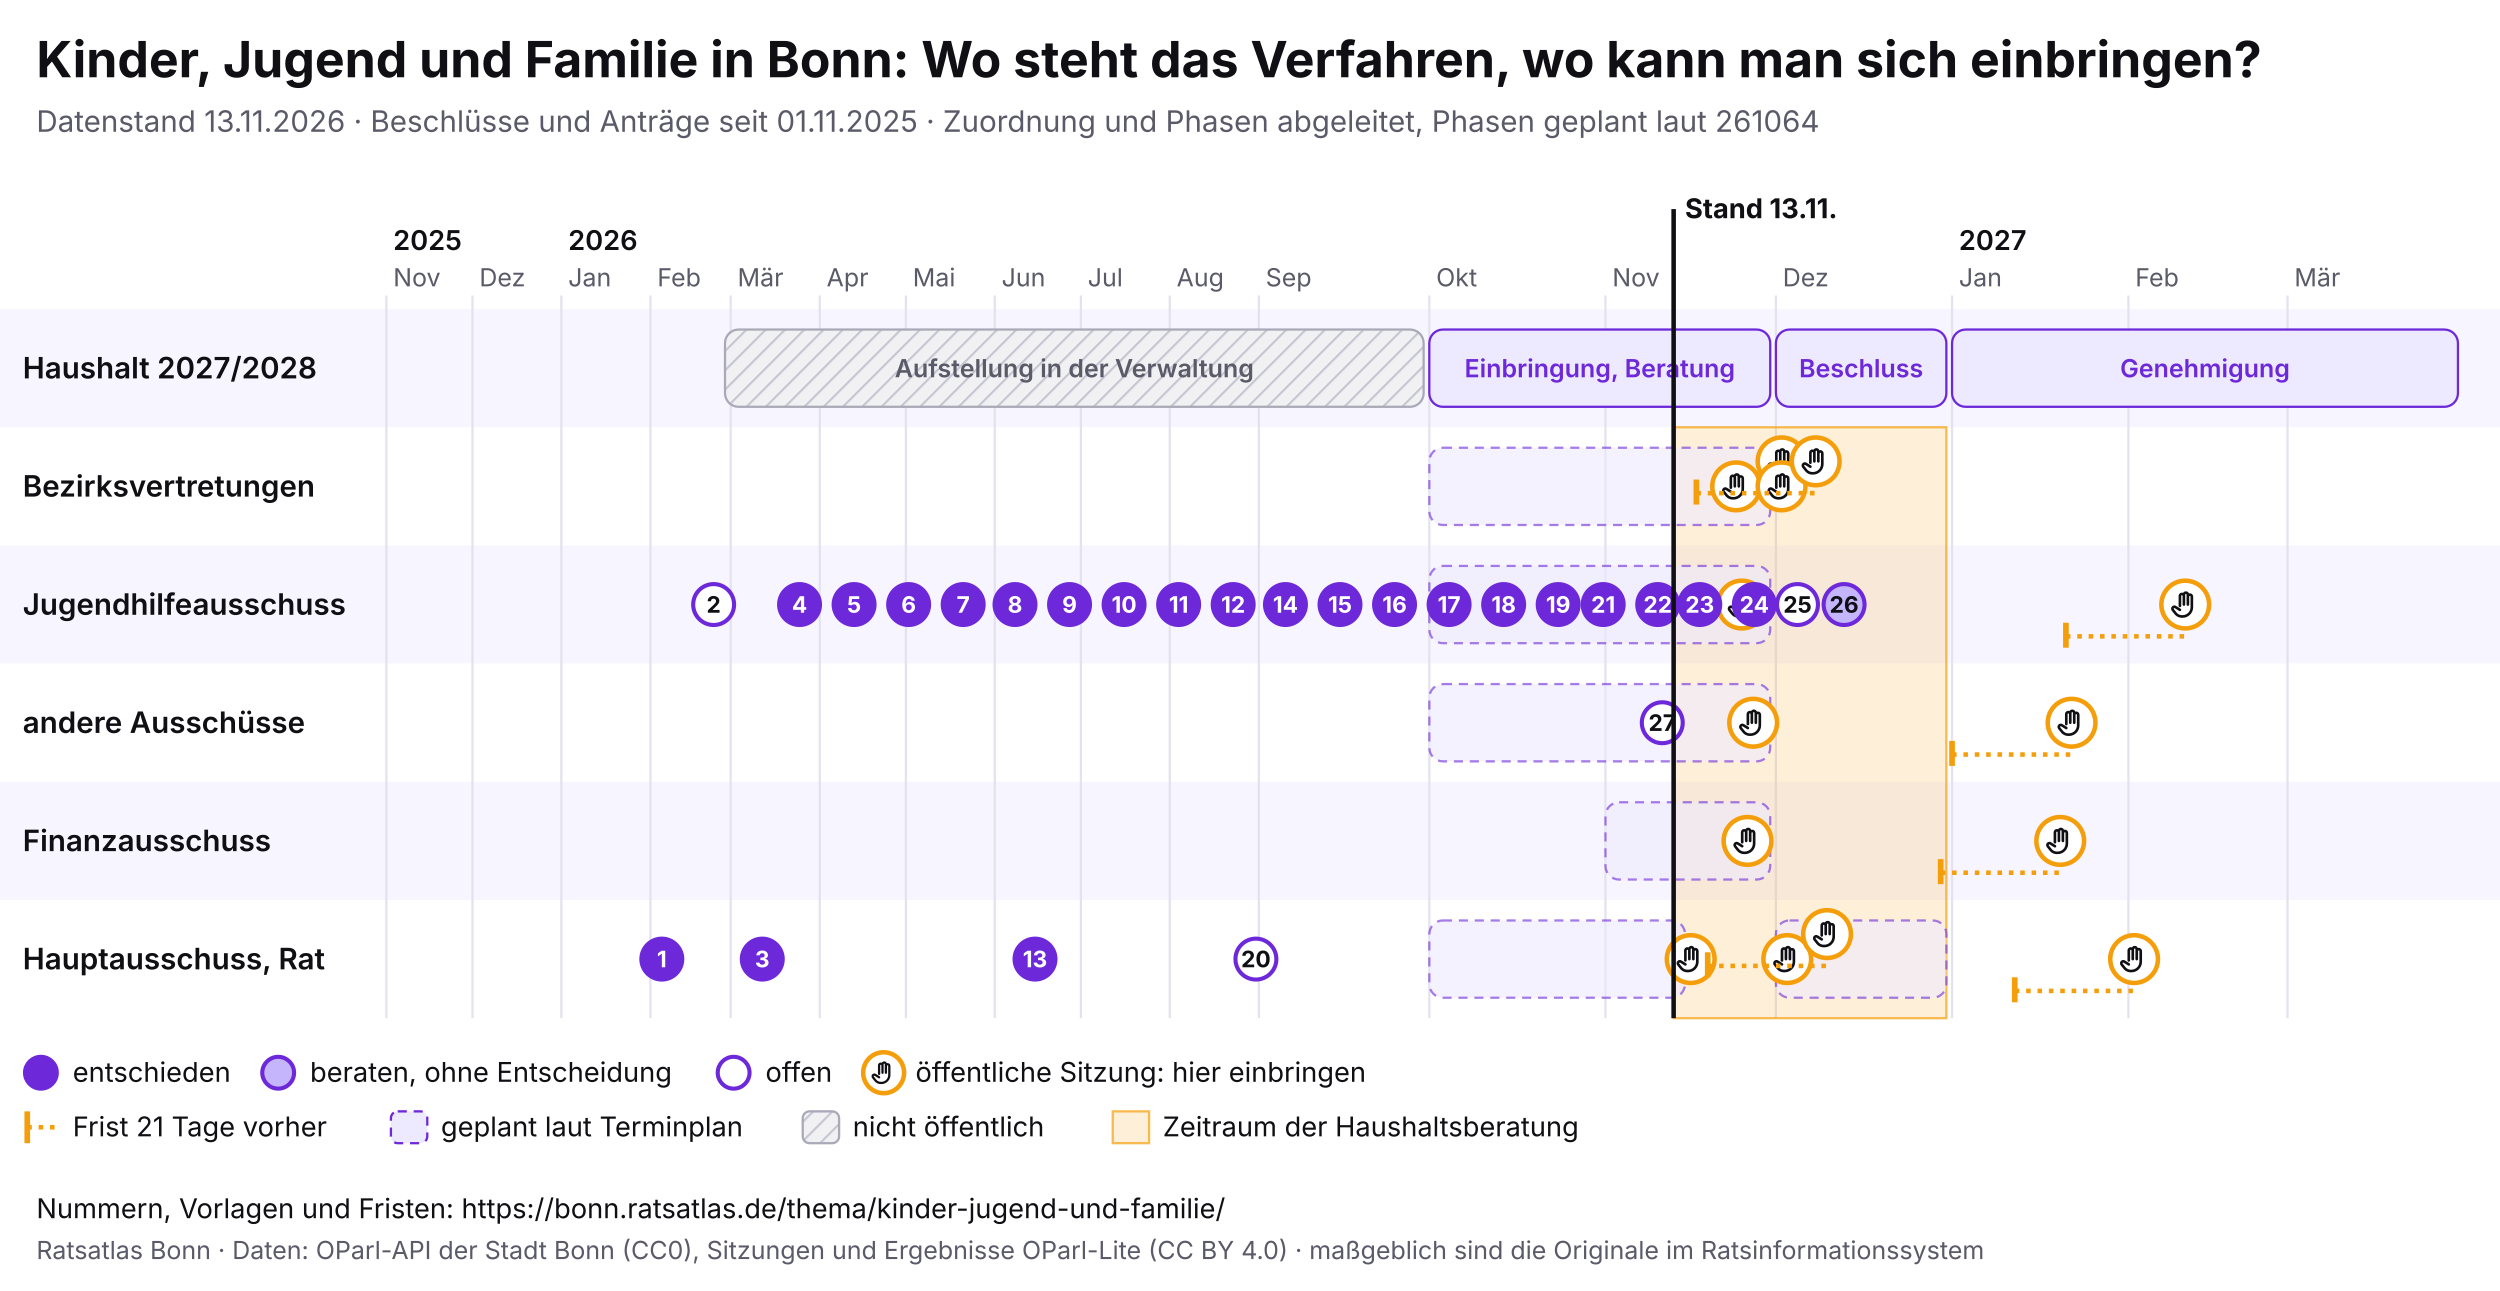
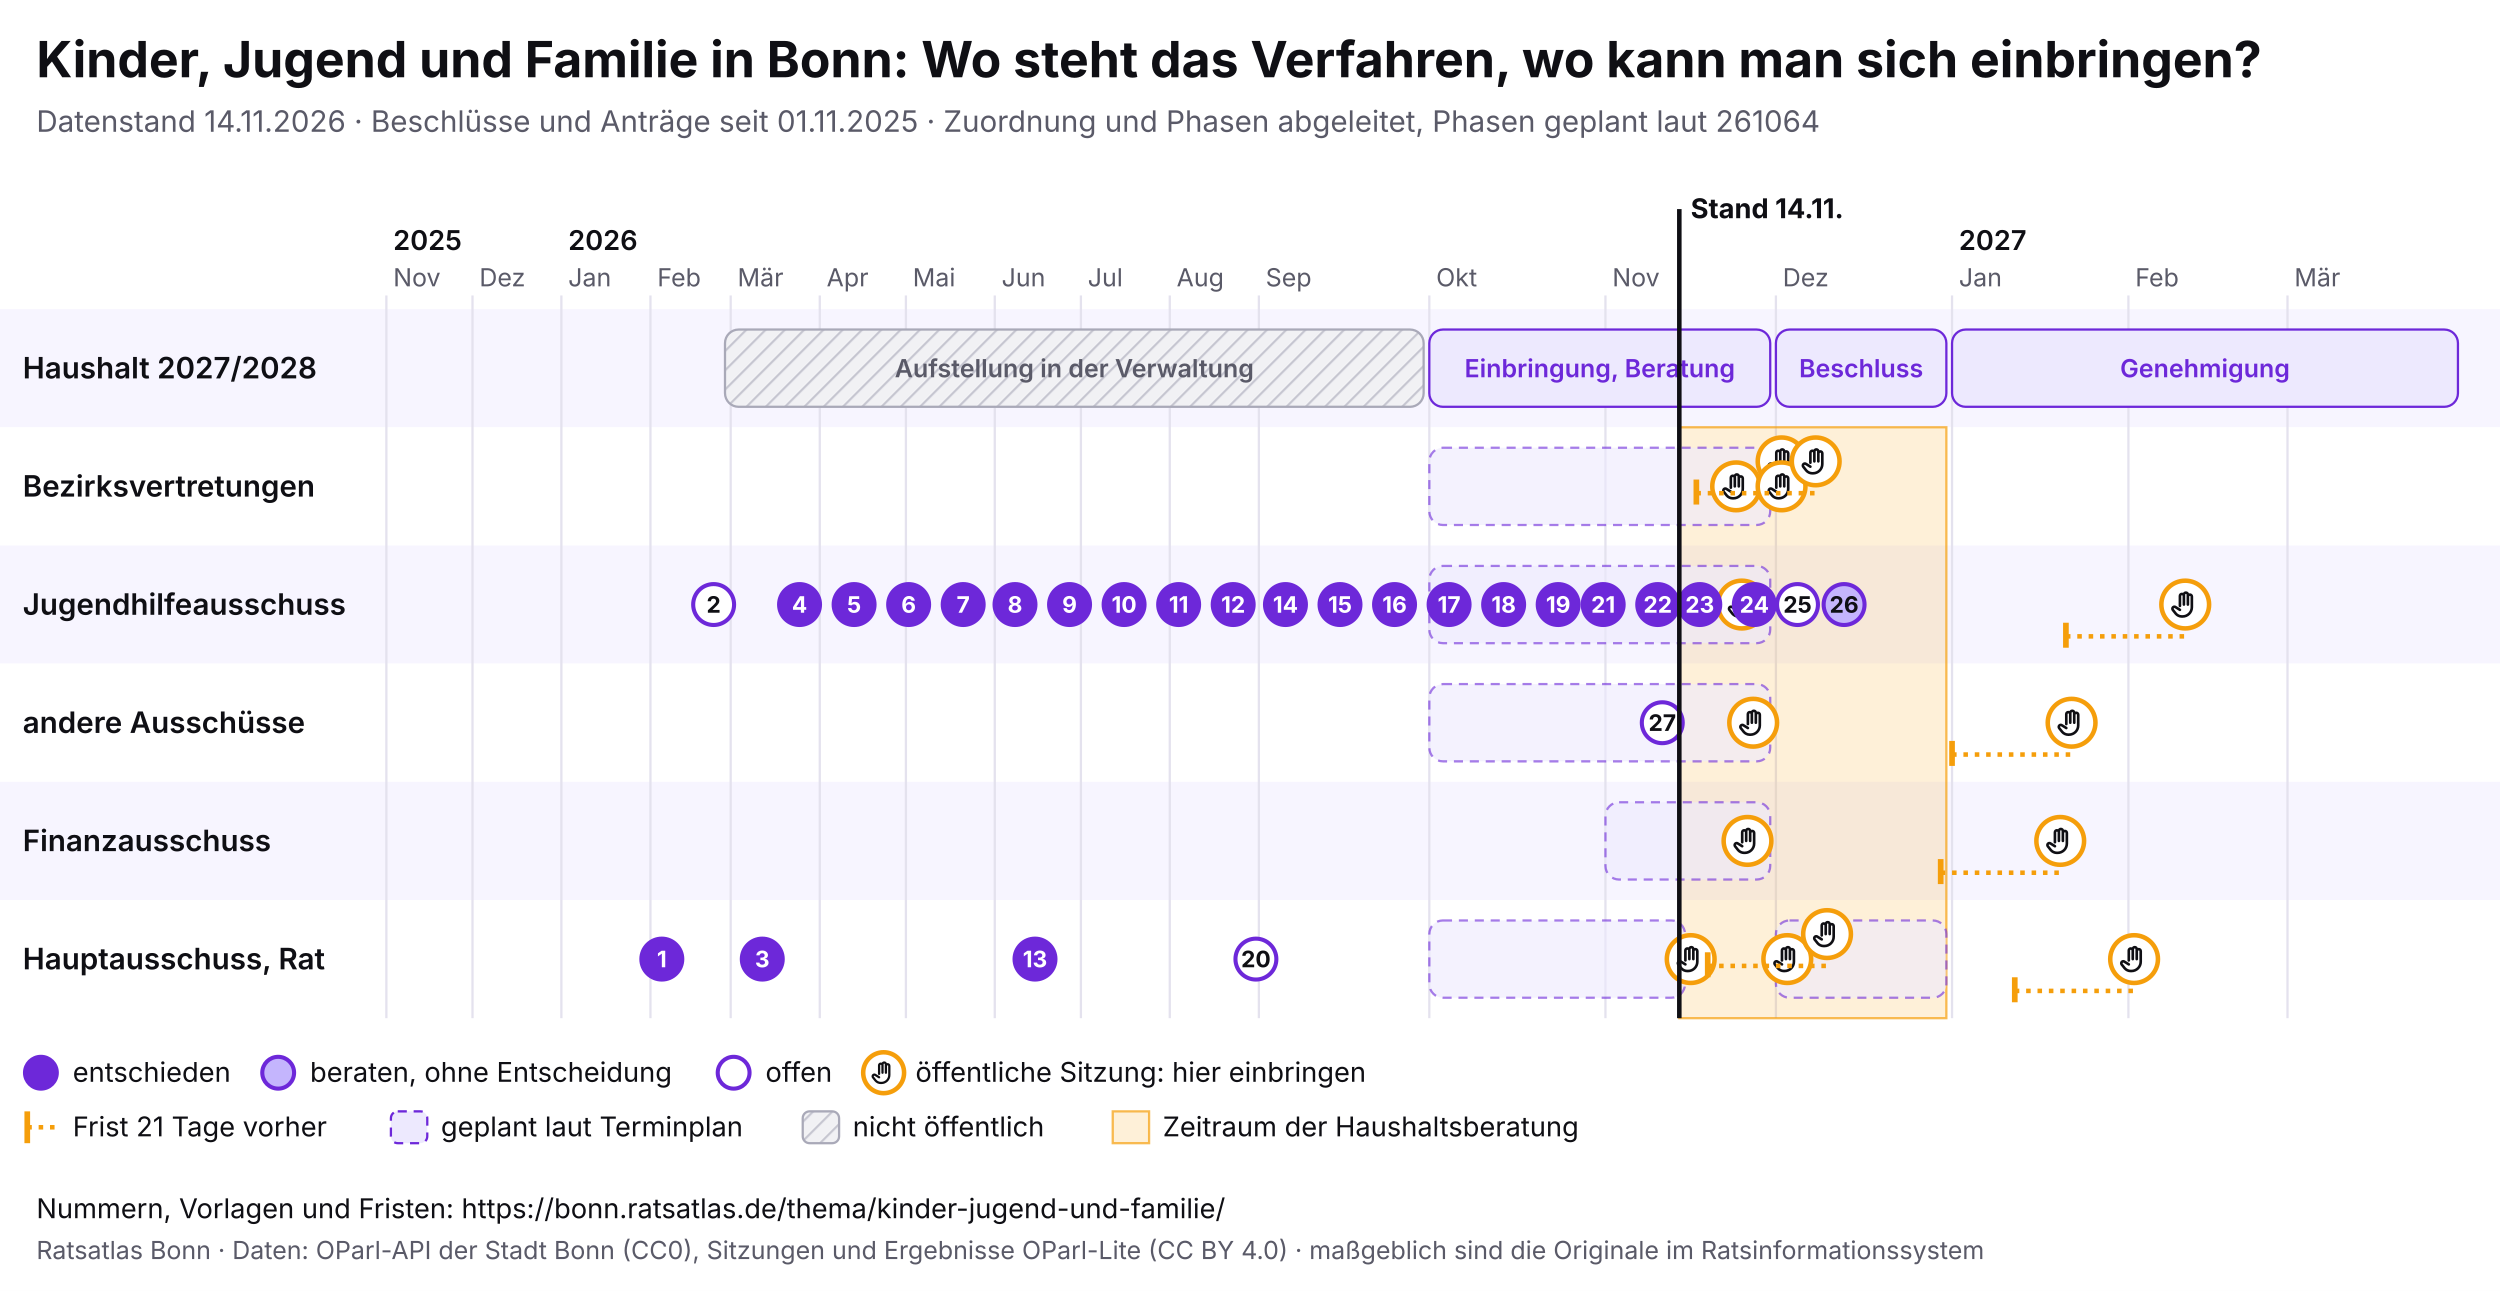
<svg xmlns="http://www.w3.org/2000/svg" viewBox="0 0 1100 568" width="1100" height="568" font-family="Inter, system-ui, sans-serif">
  <rect width="1100" height="568" fill="#ffffff" />
  <text x="16" y="34" font-size="22" font-weight="700" fill="#0f0f14">Kinder, Jugend und Familie in Bonn: Wo steht das Verfahren, wo kann man sich einbringen?</text>
-   <text x="16" y="58" font-size="13" fill="#5a5a68">Datenstand 13.11.2026 · Beschlüsse und Anträge seit 01.11.2025 · Zuordnung und Phasen abgeleitet, Phasen geplant laut 261064</text>
+   <text x="16" y="58" font-size="13" fill="#5a5a68">Datenstand 14.11.2026 · Beschlüsse und Anträge seit 01.11.2025 · Zuordnung und Phasen abgeleitet, Phasen geplant laut 261064</text>
  <svg x="0" y="74" width="1100" height="440" viewBox="0 0 1100 440" font-family="Inter, system-ui, sans-serif">
    <defs>
      <pattern id="pb-schraffur" width="6" height="6" patternUnits="userSpaceOnUse" patternTransform="rotate(45)">
        <rect width="6" height="6" fill="#f1f1f4" />
        <line x1="0" y1="0" x2="0" y2="6" stroke="#c9c9d3" stroke-width="2" />
      </pattern>
      <symbol id="pb-hand" viewBox="0 0 24 24">
        <path d="M8 13V5.5a1.5 1.5 0 0 1 3 0V12M11 11V4.5a1.5 1.5 0 0 1 3 0V12M14 11.5V6a1.5 1.5 0 0 1 3 0v8a7 7 0 0 1-7 7h-.6a6 6 0 0 1-4.5-2.1L2.6 16a1.5 1.5 0 0 1 2.2-2L8 16" />
      </symbol>
    </defs>
    <rect x="0" y="62" width="1100" height="52" fill="#f7f5ff" />
    <text x="10" y="92.5" font-size="13" font-weight="600" fill="#0f0f14">Haushalt 2027/2028</text>
    <rect x="0" y="114" width="1100" height="52" fill="#ffffff" />
    <text x="10" y="144.5" font-size="13" font-weight="600" fill="#0f0f14">Bezirksvertretungen</text>
    <rect x="0" y="166" width="1100" height="52" fill="#f7f5ff" />
    <text x="10" y="196.5" font-size="13" font-weight="600" fill="#0f0f14">Jugendhilfeausschuss</text>
    <rect x="0" y="218" width="1100" height="52" fill="#ffffff" />
    <text x="10" y="248.5" font-size="13" font-weight="600" fill="#0f0f14">andere Ausschüsse</text>
    <rect x="0" y="270" width="1100" height="52" fill="#f7f5ff" />
    <text x="10" y="300.5" font-size="13" font-weight="600" fill="#0f0f14">Finanzausschuss</text>
    <rect x="0" y="322" width="1100" height="52" fill="#ffffff" />
    <text x="10" y="352.5" font-size="13" font-weight="600" fill="#0f0f14">Hauptausschuss, Rat</text>
    <line x1="170.0" y1="56" x2="170.0" y2="374" stroke="#e4e2ee" />
    <text x="173.0" y="52" font-size="11" fill="#5a5a68">Nov</text>
    <text x="173.0" y="36" font-size="12" font-weight="600" fill="#0f0f14">2025</text>
    <line x1="207.9" y1="56" x2="207.9" y2="374" stroke="#e4e2ee" />
    <text x="210.9" y="52" font-size="11" fill="#5a5a68">Dez</text>
    <line x1="247.0" y1="56" x2="247.0" y2="374" stroke="#e4e2ee" />
    <text x="250.0" y="52" font-size="11" fill="#5a5a68">Jan</text>
    <text x="250.0" y="36" font-size="12" font-weight="600" fill="#0f0f14">2026</text>
    <line x1="286.2" y1="56" x2="286.2" y2="374" stroke="#e4e2ee" />
    <text x="289.2" y="52" font-size="11" fill="#5a5a68">Feb</text>
    <line x1="321.5" y1="56" x2="321.5" y2="374" stroke="#e4e2ee" />
    <text x="324.5" y="52" font-size="11" fill="#5a5a68">Mär</text>
    <line x1="360.7" y1="56" x2="360.7" y2="374" stroke="#e4e2ee" />
    <text x="363.7" y="52" font-size="11" fill="#5a5a68">Apr</text>
    <line x1="398.6" y1="56" x2="398.6" y2="374" stroke="#e4e2ee" />
    <text x="401.6" y="52" font-size="11" fill="#5a5a68">Mai</text>
    <line x1="437.7" y1="56" x2="437.7" y2="374" stroke="#e4e2ee" />
    <text x="440.7" y="52" font-size="11" fill="#5a5a68">Jun</text>
    <line x1="475.6" y1="56" x2="475.6" y2="374" stroke="#e4e2ee" />
    <text x="478.6" y="52" font-size="11" fill="#5a5a68">Jul</text>
    <line x1="514.7" y1="56" x2="514.7" y2="374" stroke="#e4e2ee" />
    <text x="517.7" y="52" font-size="11" fill="#5a5a68">Aug</text>
    <line x1="553.9" y1="56" x2="553.9" y2="374" stroke="#e4e2ee" />
    <text x="556.9" y="52" font-size="11" fill="#5a5a68">Sep</text>
    <line x1="628.9" y1="56" x2="628.9" y2="374" stroke="#e4e2ee" />
    <text x="631.9" y="52" font-size="11" fill="#5a5a68">Okt</text>
    <line x1="706.4" y1="56" x2="706.4" y2="374" stroke="#e4e2ee" />
    <text x="709.4" y="52" font-size="11" fill="#5a5a68">Nov</text>
    <line x1="781.4" y1="56" x2="781.4" y2="374" stroke="#e4e2ee" />
    <text x="784.4" y="52" font-size="11" fill="#5a5a68">Dez</text>
    <line x1="858.9" y1="56" x2="858.9" y2="374" stroke="#e4e2ee" />
    <text x="861.9" y="52" font-size="11" fill="#5a5a68">Jan</text>
    <text x="861.9" y="36" font-size="12" font-weight="600" fill="#0f0f14">2027</text>
    <line x1="936.5" y1="56" x2="936.5" y2="374" stroke="#e4e2ee" />
    <text x="939.5" y="52" font-size="11" fill="#5a5a68">Feb</text>
    <line x1="1006.5" y1="56" x2="1006.5" y2="374" stroke="#e4e2ee" />
    <text x="1009.5" y="52" font-size="11" fill="#5a5a68">Mär</text>
-     <rect x="736.4" y="114" width="120.0" height="260" fill="#f59e0b" fill-opacity="0.16" stroke="#f59e0b" stroke-opacity="0.7" />
+     <rect x="738.9" y="114" width="117.5" height="260" fill="#f59e0b" fill-opacity="0.16" stroke="#f59e0b" stroke-opacity="0.7" />
    <g>
      <rect x="319.0" y="71" width="307.4" height="34" rx="6" fill="url(#pb-schraffur)" stroke="#a9a9b8" />
      <text x="472.7" y="92.0" font-size="11" text-anchor="middle" font-weight="600" fill="#5a5a68">Aufstellung in der Verwaltung</text>
    </g>
    <g>
      <rect x="628.9" y="71" width="150.0" height="34" rx="6" fill="#ede9fe" stroke="#6d28d9" />
      <text x="703.9" y="92.0" font-size="11" text-anchor="middle" font-weight="600" fill="#6d28d9">Einbringung, Beratung</text>
    </g>
    <g>
      <rect x="781.4" y="71" width="75.0" height="34" rx="6" fill="#ede9fe" stroke="#6d28d9" />
      <text x="818.9" y="92.0" font-size="11" text-anchor="middle" font-weight="600" fill="#6d28d9">Beschluss</text>
    </g>
    <g>
      <rect x="858.9" y="71" width="222.6" height="34" rx="6" fill="#ede9fe" stroke="#6d28d9" />
      <text x="970.2" y="92.0" font-size="11" text-anchor="middle" font-weight="600" fill="#6d28d9">Genehmigung</text>
    </g>
    <g>
      <rect x="628.9" y="123" width="150.0" height="34" rx="6" fill="#ede9fe" fill-opacity="0.6" stroke="#6d28d9" stroke-opacity="0.6" stroke-dasharray="4 3" />
    </g>
    <g>
      <rect x="628.9" y="175" width="150.0" height="34" rx="6" fill="#ede9fe" fill-opacity="0.6" stroke="#6d28d9" stroke-opacity="0.6" stroke-dasharray="4 3" />
    </g>
    <g>
      <rect x="628.9" y="227" width="150.0" height="34" rx="6" fill="#ede9fe" fill-opacity="0.6" stroke="#6d28d9" stroke-opacity="0.6" stroke-dasharray="4 3" />
    </g>
    <g>
      <rect x="706.4" y="279" width="72.5" height="34" rx="6" fill="#ede9fe" fill-opacity="0.6" stroke="#6d28d9" stroke-opacity="0.6" stroke-dasharray="4 3" />
    </g>
    <g>
      <rect x="628.9" y="331" width="112.5" height="34" rx="6" fill="#ede9fe" fill-opacity="0.6" stroke="#6d28d9" stroke-opacity="0.6" stroke-dasharray="4 3" />
    </g>
    <g>
      <rect x="781.4" y="331" width="75.0" height="34" rx="6" fill="#ede9fe" fill-opacity="0.6" stroke="#6d28d9" stroke-opacity="0.6" stroke-dasharray="4 3" />
    </g>
    <g>
      <circle cx="743.9" cy="348.0" r="10.5" fill="#fff" stroke="#f59e0b" stroke-width="2" />
      <use href="#pb-hand" x="736.9" y="341.0" width="14" height="14" fill="none" stroke="#0f0f14" stroke-width="2" stroke-linecap="round" stroke-linejoin="round" />
    </g>
    <g>
      <circle cx="763.9" cy="140.0" r="10.5" fill="#fff" stroke="#f59e0b" stroke-width="2" />
      <use href="#pb-hand" x="756.9" y="133.0" width="14" height="14" fill="none" stroke="#0f0f14" stroke-width="2" stroke-linecap="round" stroke-linejoin="round" />
    </g>
    <g>
      <circle cx="766.4" cy="192.0" r="10.5" fill="#fff" stroke="#f59e0b" stroke-width="2" />
      <use href="#pb-hand" x="759.4" y="185.0" width="14" height="14" fill="none" stroke="#0f0f14" stroke-width="2" stroke-linecap="round" stroke-linejoin="round" />
    </g>
    <g>
      <circle cx="768.9" cy="296.0" r="10.5" fill="#fff" stroke="#f59e0b" stroke-width="2" />
      <use href="#pb-hand" x="761.9" y="289.0" width="14" height="14" fill="none" stroke="#0f0f14" stroke-width="2" stroke-linecap="round" stroke-linejoin="round" />
    </g>
    <g>
      <circle cx="771.4" cy="244.0" r="10.5" fill="#fff" stroke="#f59e0b" stroke-width="2" />
      <use href="#pb-hand" x="764.4" y="237.0" width="14" height="14" fill="none" stroke="#0f0f14" stroke-width="2" stroke-linecap="round" stroke-linejoin="round" />
    </g>
    <g>
      <circle cx="783.9" cy="129.0" r="10.5" fill="#fff" stroke="#f59e0b" stroke-width="2" />
      <use href="#pb-hand" x="776.9" y="122.0" width="14" height="14" fill="none" stroke="#0f0f14" stroke-width="2" stroke-linecap="round" stroke-linejoin="round" />
    </g>
    <g>
      <circle cx="783.9" cy="140.0" r="10.5" fill="#fff" stroke="#f59e0b" stroke-width="2" />
      <use href="#pb-hand" x="776.9" y="133.0" width="14" height="14" fill="none" stroke="#0f0f14" stroke-width="2" stroke-linecap="round" stroke-linejoin="round" />
    </g>
    <g>
      <circle cx="786.4" cy="348.0" r="10.5" fill="#fff" stroke="#f59e0b" stroke-width="2" />
      <use href="#pb-hand" x="779.4" y="341.0" width="14" height="14" fill="none" stroke="#0f0f14" stroke-width="2" stroke-linecap="round" stroke-linejoin="round" />
    </g>
    <line x1="746.4" y1="143.0" x2="798.9" y2="143.0" stroke="#f59e0b" stroke-width="2" stroke-dasharray="2 3" />
    <line x1="746.4" y1="137.0" x2="746.4" y2="148.0" stroke="#f59e0b" stroke-width="2.5" />
    <g>
      <circle cx="798.9" cy="129.0" r="10.5" fill="#fff" stroke="#f59e0b" stroke-width="2" />
      <use href="#pb-hand" x="791.9" y="122.0" width="14" height="14" fill="none" stroke="#0f0f14" stroke-width="2" stroke-linecap="round" stroke-linejoin="round" />
    </g>
    <line x1="751.4" y1="351.0" x2="803.9" y2="351.0" stroke="#f59e0b" stroke-width="2" stroke-dasharray="2 3" />
    <line x1="751.4" y1="345.0" x2="751.4" y2="356.0" stroke="#f59e0b" stroke-width="2.5" />
    <g>
      <circle cx="803.9" cy="337.0" r="10.5" fill="#fff" stroke="#f59e0b" stroke-width="2" />
      <use href="#pb-hand" x="796.9" y="330.0" width="14" height="14" fill="none" stroke="#0f0f14" stroke-width="2" stroke-linecap="round" stroke-linejoin="round" />
    </g>
    <line x1="853.9" y1="310.0" x2="906.5" y2="310.0" stroke="#f59e0b" stroke-width="2" stroke-dasharray="2 3" />
    <line x1="853.9" y1="304.0" x2="853.9" y2="315.0" stroke="#f59e0b" stroke-width="2.5" />
    <g>
      <circle cx="906.5" cy="296.0" r="10.5" fill="#fff" stroke="#f59e0b" stroke-width="2" />
      <use href="#pb-hand" x="899.5" y="289.0" width="14" height="14" fill="none" stroke="#0f0f14" stroke-width="2" stroke-linecap="round" stroke-linejoin="round" />
    </g>
    <line x1="858.9" y1="258.0" x2="911.5" y2="258.0" stroke="#f59e0b" stroke-width="2" stroke-dasharray="2 3" />
    <line x1="858.9" y1="252.0" x2="858.9" y2="263.0" stroke="#f59e0b" stroke-width="2.5" />
    <g>
      <circle cx="911.5" cy="244.0" r="10.5" fill="#fff" stroke="#f59e0b" stroke-width="2" />
      <use href="#pb-hand" x="904.5" y="237.0" width="14" height="14" fill="none" stroke="#0f0f14" stroke-width="2" stroke-linecap="round" stroke-linejoin="round" />
    </g>
    <line x1="886.5" y1="362.0" x2="939.0" y2="362.0" stroke="#f59e0b" stroke-width="2" stroke-dasharray="2 3" />
    <line x1="886.5" y1="356.0" x2="886.5" y2="367.0" stroke="#f59e0b" stroke-width="2.5" />
    <g>
      <circle cx="939.0" cy="348.0" r="10.5" fill="#fff" stroke="#f59e0b" stroke-width="2" />
      <use href="#pb-hand" x="932.0" y="341.0" width="14" height="14" fill="none" stroke="#0f0f14" stroke-width="2" stroke-linecap="round" stroke-linejoin="round" />
    </g>
    <line x1="909.0" y1="206.0" x2="961.5" y2="206.0" stroke="#f59e0b" stroke-width="2" stroke-dasharray="2 3" />
    <line x1="909.0" y1="200.0" x2="909.0" y2="211.0" stroke="#f59e0b" stroke-width="2.5" />
    <g>
      <circle cx="961.5" cy="192.0" r="10.5" fill="#fff" stroke="#f59e0b" stroke-width="2" />
      <use href="#pb-hand" x="954.5" y="185.0" width="14" height="14" fill="none" stroke="#0f0f14" stroke-width="2" stroke-linecap="round" stroke-linejoin="round" />
    </g>
    <g>
      <circle cx="291.2" cy="348.0" r="9" fill="#6d28d9" stroke="#6d28d9" stroke-width="1.8" />
      <text x="291.2" y="351.6" font-size="10" font-weight="700" text-anchor="middle" fill="#fff">1</text>
    </g>
    <g>
      <circle cx="314.0" cy="192.0" r="9" fill="#fff" stroke="#6d28d9" stroke-width="1.8" />
      <text x="314.0" y="195.6" font-size="10" font-weight="700" text-anchor="middle" fill="#0f0f14">2</text>
    </g>
    <g>
      <circle cx="335.4" cy="348.0" r="9" fill="#6d28d9" stroke="#6d28d9" stroke-width="1.8" />
      <text x="335.4" y="351.6" font-size="10" font-weight="700" text-anchor="middle" fill="#fff">3</text>
    </g>
    <g>
      <circle cx="351.8" cy="192.0" r="9" fill="#6d28d9" stroke="#6d28d9" stroke-width="1.8" />
      <text x="351.8" y="195.6" font-size="10" font-weight="700" text-anchor="middle" fill="#fff">4</text>
    </g>
    <g>
      <circle cx="375.8" cy="192.0" r="9" fill="#6d28d9" stroke="#6d28d9" stroke-width="1.8" />
      <text x="375.8" y="195.6" font-size="10" font-weight="700" text-anchor="middle" fill="#fff">5</text>
    </g>
    <g>
      <circle cx="399.8" cy="192.0" r="9" fill="#6d28d9" stroke="#6d28d9" stroke-width="1.8" />
      <text x="399.8" y="195.6" font-size="10" font-weight="700" text-anchor="middle" fill="#fff">6</text>
    </g>
    <g>
      <circle cx="423.8" cy="192.0" r="9" fill="#6d28d9" stroke="#6d28d9" stroke-width="1.8" />
      <text x="423.8" y="195.6" font-size="10" font-weight="700" text-anchor="middle" fill="#fff">7</text>
    </g>
    <g>
      <circle cx="446.6" cy="192.0" r="9" fill="#6d28d9" stroke="#6d28d9" stroke-width="1.8" />
      <text x="446.6" y="195.6" font-size="10" font-weight="700" text-anchor="middle" fill="#fff">8</text>
    </g>
    <g>
      <circle cx="470.6" cy="192.0" r="9" fill="#6d28d9" stroke="#6d28d9" stroke-width="1.8" />
      <text x="470.6" y="195.6" font-size="10" font-weight="700" text-anchor="middle" fill="#fff">9</text>
    </g>
    <g>
      <circle cx="494.6" cy="192.0" r="9" fill="#6d28d9" stroke="#6d28d9" stroke-width="1.8" />
      <text x="494.6" y="195.6" font-size="10" font-weight="700" text-anchor="middle" fill="#fff">10</text>
    </g>
    <g>
      <circle cx="518.6" cy="192.0" r="9" fill="#6d28d9" stroke="#6d28d9" stroke-width="1.8" />
      <text x="518.6" y="195.6" font-size="10" font-weight="700" text-anchor="middle" fill="#fff">11</text>
    </g>
    <g>
      <circle cx="542.6" cy="192.0" r="9" fill="#6d28d9" stroke="#6d28d9" stroke-width="1.8" />
      <text x="542.6" y="195.6" font-size="10" font-weight="700" text-anchor="middle" fill="#fff">12</text>
    </g>
    <g>
      <circle cx="455.4" cy="348.0" r="9" fill="#6d28d9" stroke="#6d28d9" stroke-width="1.8" />
      <text x="455.4" y="351.6" font-size="10" font-weight="700" text-anchor="middle" fill="#fff">13</text>
    </g>
    <g>
      <circle cx="565.6" cy="192.0" r="9" fill="#6d28d9" stroke="#6d28d9" stroke-width="1.8" />
      <text x="565.6" y="195.6" font-size="10" font-weight="700" text-anchor="middle" fill="#fff">14</text>
    </g>
    <g>
      <circle cx="589.6" cy="192.0" r="9" fill="#6d28d9" stroke="#6d28d9" stroke-width="1.8" />
      <text x="589.6" y="195.6" font-size="10" font-weight="700" text-anchor="middle" fill="#fff">15</text>
    </g>
    <g>
      <circle cx="613.6" cy="192.0" r="9" fill="#6d28d9" stroke="#6d28d9" stroke-width="1.8" />
      <text x="613.6" y="195.6" font-size="10" font-weight="700" text-anchor="middle" fill="#fff">16</text>
    </g>
    <g>
      <circle cx="637.6" cy="192.0" r="9" fill="#6d28d9" stroke="#6d28d9" stroke-width="1.8" />
      <text x="637.6" y="195.6" font-size="10" font-weight="700" text-anchor="middle" fill="#fff">17</text>
    </g>
    <g>
      <circle cx="661.6" cy="192.0" r="9" fill="#6d28d9" stroke="#6d28d9" stroke-width="1.8" />
      <text x="661.6" y="195.6" font-size="10" font-weight="700" text-anchor="middle" fill="#fff">18</text>
    </g>
    <g>
      <circle cx="685.6" cy="192.0" r="9" fill="#6d28d9" stroke="#6d28d9" stroke-width="1.8" />
      <text x="685.6" y="195.6" font-size="10" font-weight="700" text-anchor="middle" fill="#fff">19</text>
    </g>
    <g>
      <circle cx="552.6" cy="348.0" r="9" fill="#fff" stroke="#6d28d9" stroke-width="1.8" />
      <text x="552.6" y="351.6" font-size="10" font-weight="700" text-anchor="middle" fill="#0f0f14">20</text>
    </g>
    <g>
      <circle cx="705.4" cy="192.0" r="9" fill="#6d28d9" stroke="#6d28d9" stroke-width="1.8" />
      <text x="705.4" y="195.6" font-size="10" font-weight="700" text-anchor="middle" fill="#fff">21</text>
    </g>
    <g>
      <circle cx="729.4" cy="192.0" r="9" fill="#6d28d9" stroke="#6d28d9" stroke-width="1.8" />
      <text x="729.4" y="195.6" font-size="10" font-weight="700" text-anchor="middle" fill="#fff">22</text>
    </g>
    <g>
      <circle cx="747.9" cy="192.0" r="9" fill="#6d28d9" stroke="#6d28d9" stroke-width="1.8" />
      <text x="747.9" y="195.6" font-size="10" font-weight="700" text-anchor="middle" fill="#fff">23</text>
    </g>
    <g>
      <circle cx="771.9" cy="192.0" r="9" fill="#6d28d9" stroke="#6d28d9" stroke-width="1.8" />
      <text x="771.9" y="195.6" font-size="10" font-weight="700" text-anchor="middle" fill="#fff">24</text>
    </g>
    <g>
      <circle cx="790.9" cy="192.0" r="9" fill="#fff" stroke="#6d28d9" stroke-width="1.8" />
      <text x="790.9" y="195.6" font-size="10" font-weight="700" text-anchor="middle" fill="#0f0f14">25</text>
    </g>
    <g>
      <circle cx="811.4" cy="192.0" r="9" fill="#c4b5fd" stroke="#6d28d9" stroke-width="1.8" />
      <text x="811.4" y="195.6" font-size="10" font-weight="700" text-anchor="middle" fill="#0f0f14">26</text>
    </g>
    <g>
      <circle cx="731.4" cy="244.0" r="9" fill="#fff" stroke="#6d28d9" stroke-width="1.8" />
      <text x="731.4" y="247.6" font-size="10" font-weight="700" text-anchor="middle" fill="#0f0f14">27</text>
    </g>
-     <line x1="736.4" y1="18" x2="736.4" y2="374" stroke="#0f0f14" stroke-width="2" pointer-events="none" />
-     <text x="741.4" y="22" font-size="12" font-weight="700" fill="#0f0f14">Stand 13.11.</text>
+     <line x1="738.9" y1="18" x2="738.9" y2="374" stroke="#0f0f14" stroke-width="2" pointer-events="none" />
+     <text x="743.9" y="22" font-size="12" font-weight="700" fill="#0f0f14">Stand 14.11.</text>
    <circle cx="18" cy="398" r="7" fill="#6d28d9" stroke="#6d28d9" stroke-width="1.8" />
    <text x="32" y="402" font-size="12" fill="#0f0f14">entschieden</text>
    <circle cx="122.4" cy="398" r="7" fill="#c4b5fd" stroke="#6d28d9" stroke-width="1.8" />
    <text x="136.4" y="402" font-size="12" fill="#0f0f14">beraten, ohne Entscheidung</text>
    <circle cx="322.8" cy="398" r="7" fill="#fff" stroke="#6d28d9" stroke-width="1.8" />
    <text x="336.8" y="402" font-size="12" fill="#0f0f14">offen</text>
    <circle cx="388.8" cy="398" r="9" fill="#fff" stroke="#f59e0b" stroke-width="2" />
    <use href="#pb-hand" x="382.8" y="392" width="12" height="12" fill="none" stroke="#0f0f14" stroke-width="2" stroke-linecap="round" stroke-linejoin="round" />
    <text x="402.8" y="402" font-size="12" fill="#0f0f14">öffentliche Sitzung: hier einbringen</text>
    <line x1="12" y1="415" x2="12" y2="429" stroke="#f59e0b" stroke-width="2.5" />
    <line x1="12" y1="422" x2="26" y2="422" stroke="#f59e0b" stroke-width="2" stroke-dasharray="2 3" />
    <text x="32" y="426" font-size="12" fill="#0f0f14">Frist 21 Tage vorher</text>
    <rect x="172.0" y="415" width="16" height="14" rx="3" fill="#ede9fe" stroke="#6d28d9" stroke-dasharray="4 3" />
    <text x="194.0" y="426" font-size="12" fill="#0f0f14">geplant laut Terminplan</text>
    <rect x="353.2" y="415" width="16" height="14" rx="3" fill="url(#pb-schraffur)" stroke="#a9a9b8" />
    <text x="375.2" y="426" font-size="12" fill="#0f0f14">nicht öffentlich</text>
    <rect x="489.6" y="415" width="16" height="14" fill="#f59e0b" fill-opacity="0.16" stroke="#f59e0b" stroke-opacity="0.7" />
    <text x="511.6" y="426" font-size="12" fill="#0f0f14">Zeitraum der Haushaltsberatung</text>
  </svg>
  <text x="16" y="536" font-size="12" fill="#0f0f14">Nummern, Vorlagen und Fristen: https://bonn.ratsatlas.de/thema/kinder-jugend-und-familie/</text>
  <text x="16" y="554" font-size="11" fill="#5a5a68">Ratsatlas Bonn · Daten: OParl-API der Stadt Bonn (CC0), Sitzungen und Ergebnisse OParl-Lite (CC BY 4.0) · maßgeblich sind die Originale im Ratsinformationssystem</text>
</svg>
